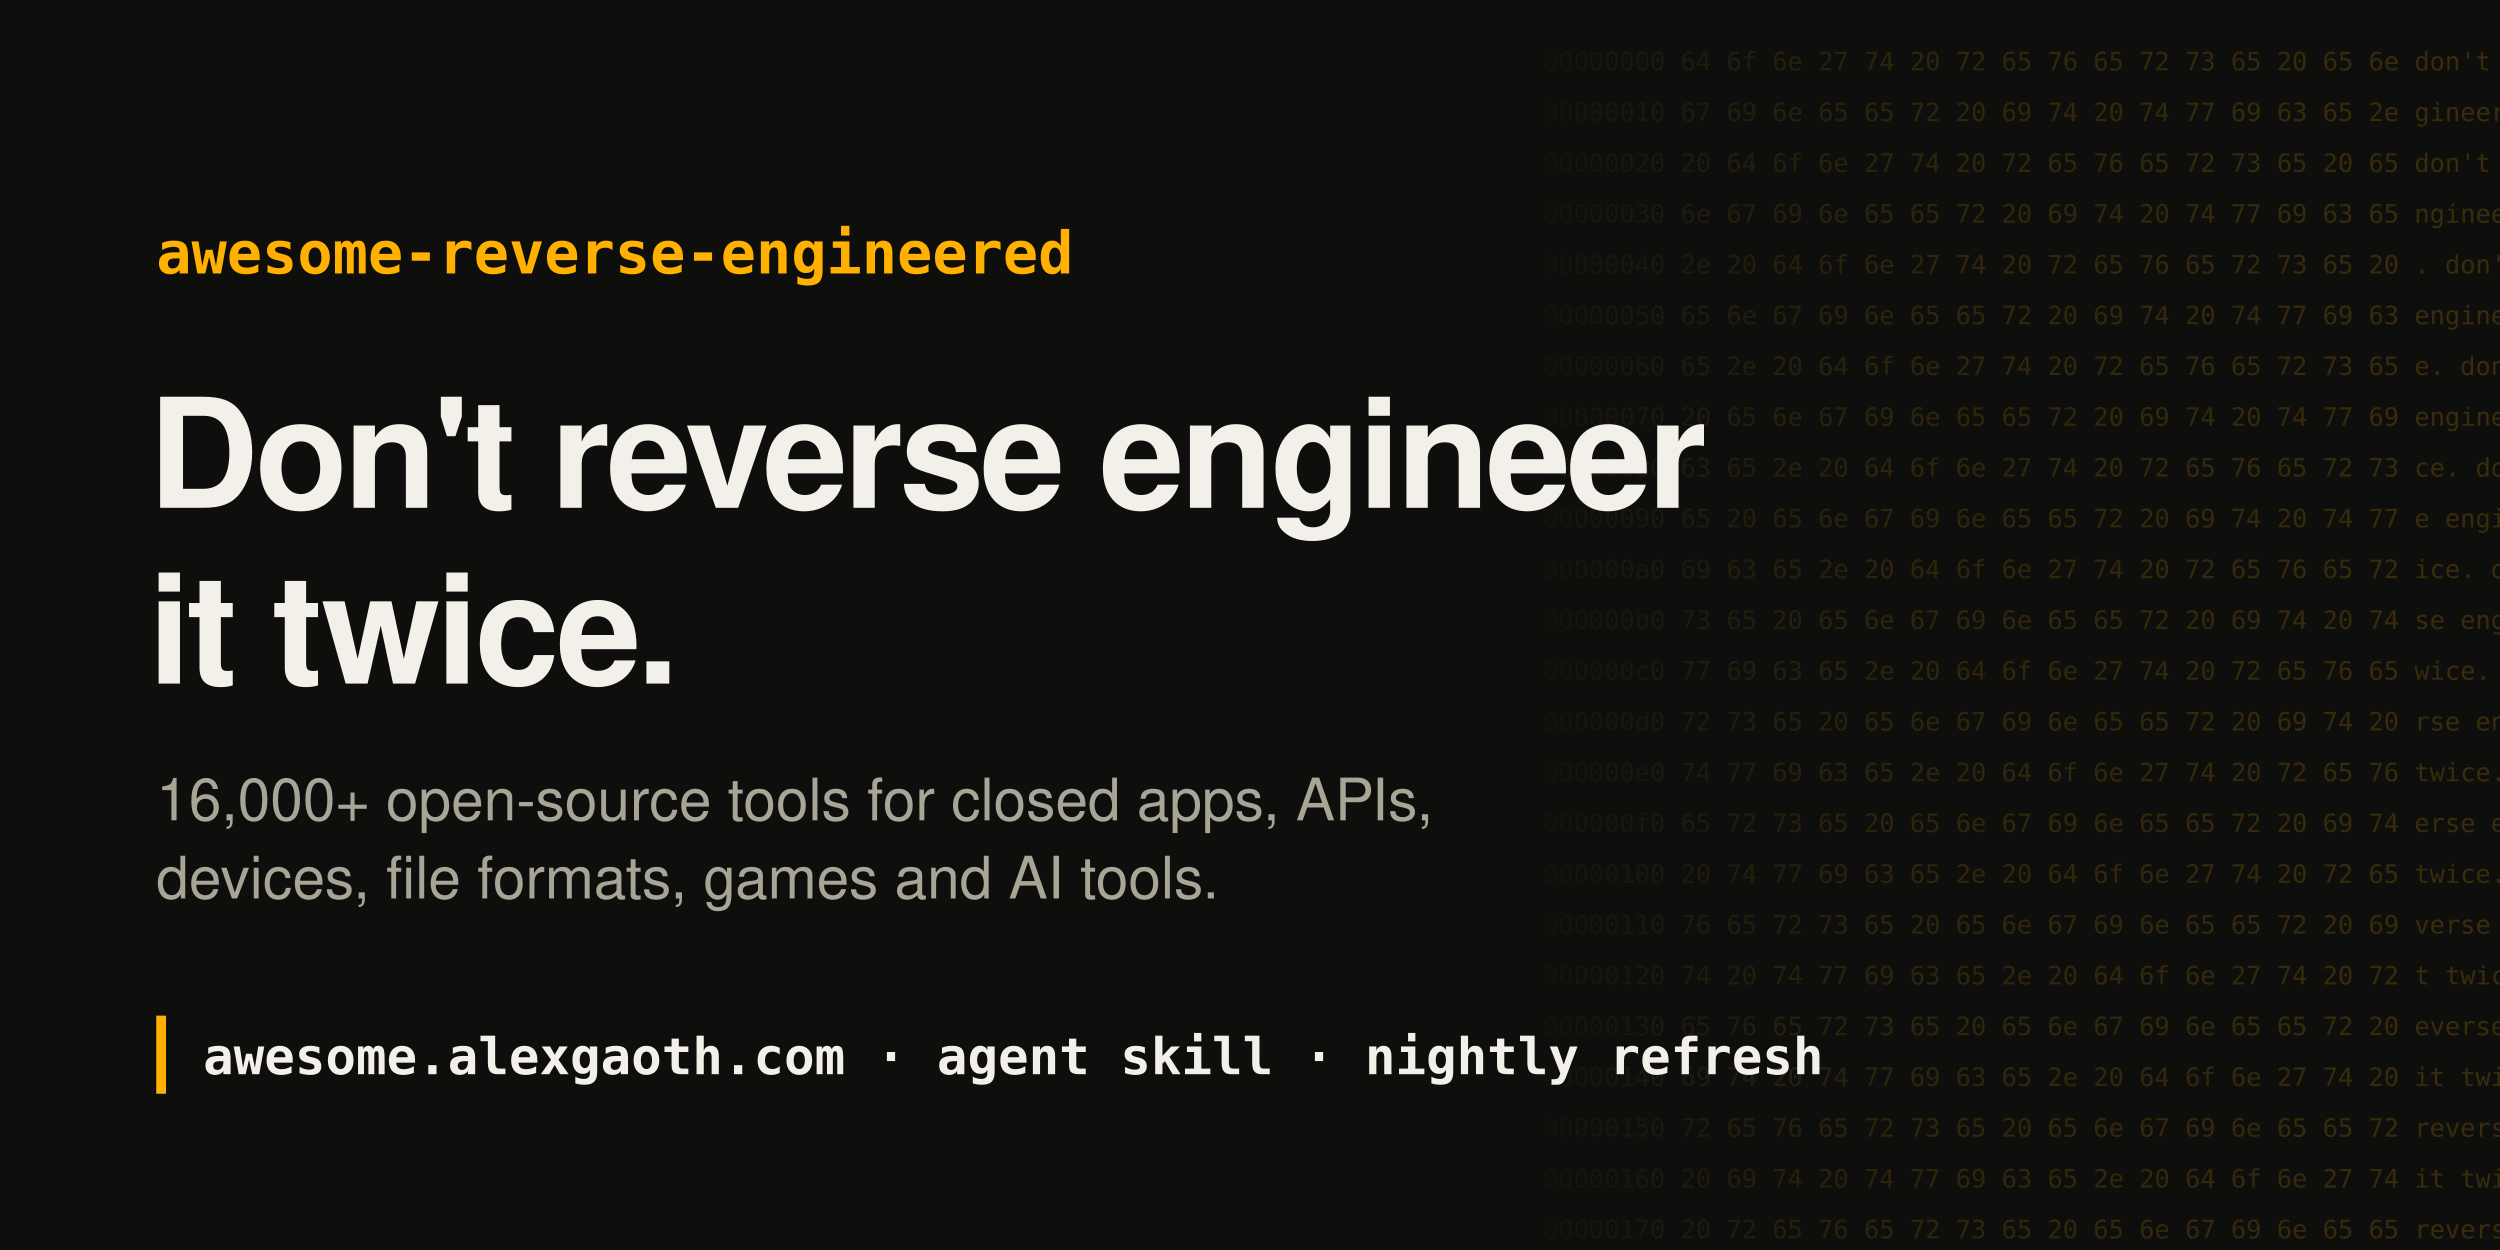
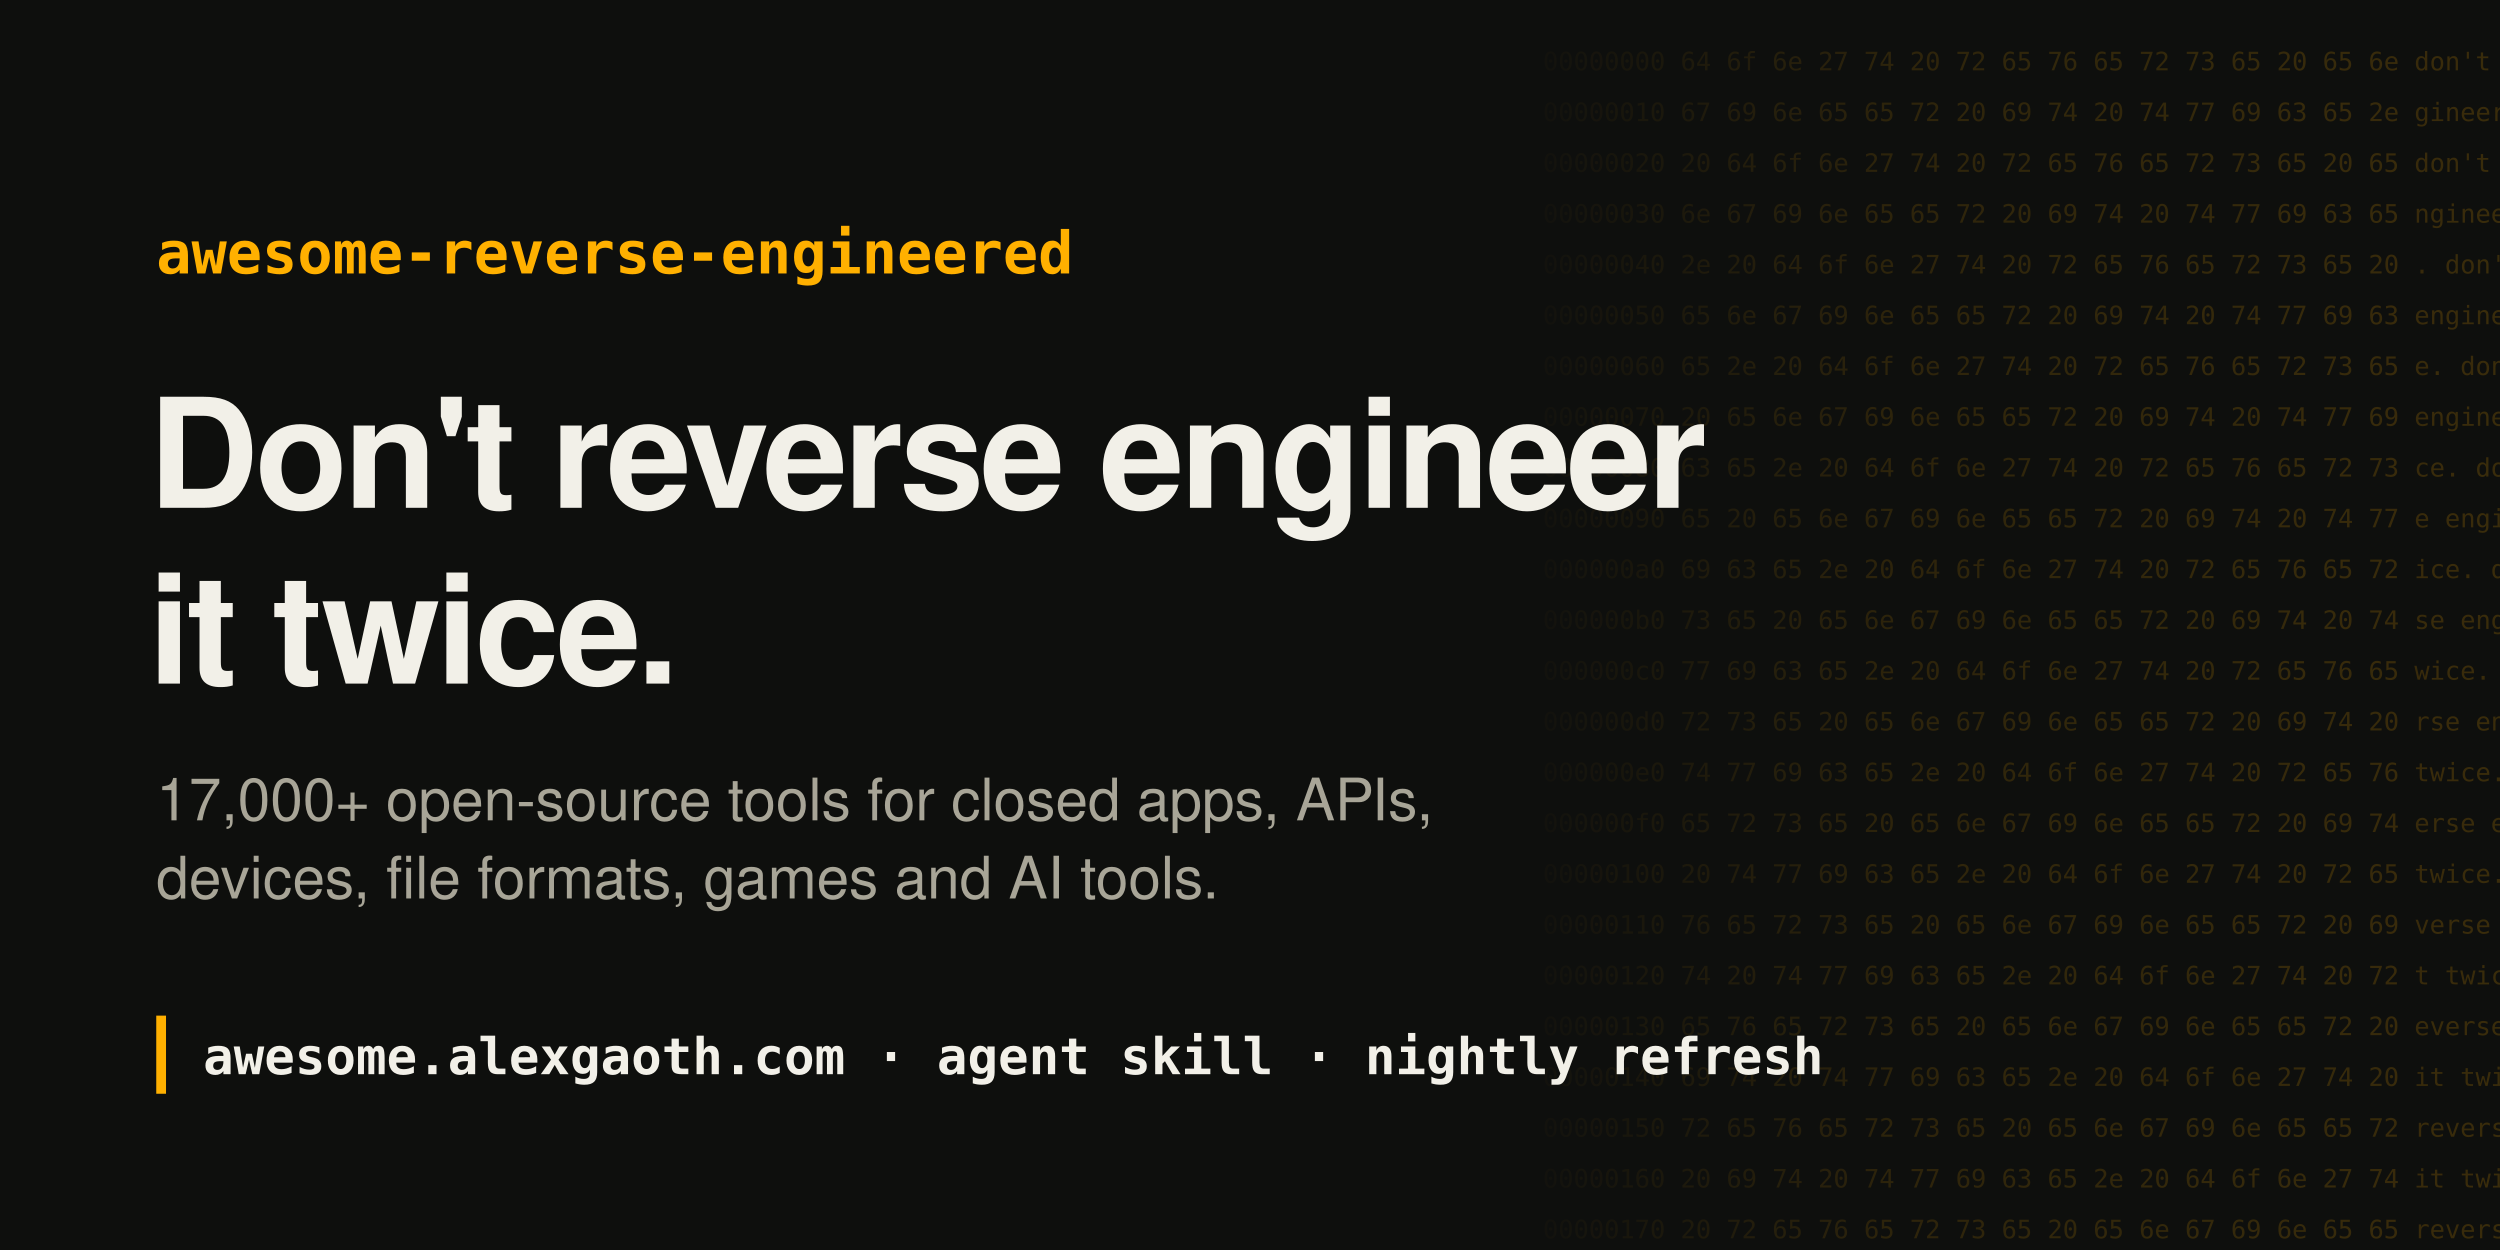
<svg xmlns="http://www.w3.org/2000/svg" width="1280" height="640" viewBox="0 0 1280 640">
  <style>
.hex{font:13px ui-monospace, SFMono-Regular, Menlo, Consolas, monospace;fill:#ffb000;white-space:pre}
.k{font:600 30px ui-monospace, SFMono-Regular, Menlo, Consolas, monospace;fill:#ffb000}
.t{font:700 78px -apple-system, BlinkMacSystemFont, 'Segoe UI', Helvetica, Arial, sans-serif;fill:#f2f0e8;letter-spacing:-2px}
.s{font:400 30px -apple-system, BlinkMacSystemFont, 'Segoe UI', Helvetica, Arial, sans-serif;fill:#a8a597}
.u{font:600 26px ui-monospace, SFMono-Regular, Menlo, Consolas, monospace;fill:#f2f0e8;white-space:pre}
</style>
  <defs>
    <linearGradient id="fade" x1="0" x2="1">
      <stop offset="0" stop-color="#fff" stop-opacity="0" />
      <stop offset=".4" stop-color="#fff" stop-opacity=".13" />
      <stop offset="1" stop-color="#fff" stop-opacity=".18" />
    </linearGradient>
    <mask id="m">
      <rect x="760" width="520" height="640" fill="url(#fade)" />
    </mask>
  </defs>
  <rect width="1280" height="640" fill="#0e0f0d" />
  <g mask="url(#m)">
    <text x="790" y="36" class="hex">00000000  64 6f 6e 27 74 20 72 65 76 65 72 73 65 20 65 6e  don't reverse en</text>
    <text x="790" y="62" class="hex">00000010  67 69 6e 65 65 72 20 69 74 20 74 77 69 63 65 2e  gineer it twice.</text>
    <text x="790" y="88" class="hex">00000020  20 64 6f 6e 27 74 20 72 65 76 65 72 73 65 20 65   don't reverse e</text>
    <text x="790" y="114" class="hex">00000030  6e 67 69 6e 65 65 72 20 69 74 20 74 77 69 63 65  ngineer it twice</text>
    <text x="790" y="140" class="hex">00000040  2e 20 64 6f 6e 27 74 20 72 65 76 65 72 73 65 20  . don't reverse </text>
    <text x="790" y="166" class="hex">00000050  65 6e 67 69 6e 65 65 72 20 69 74 20 74 77 69 63  engineer it twic</text>
    <text x="790" y="192" class="hex">00000060  65 2e 20 64 6f 6e 27 74 20 72 65 76 65 72 73 65  e. don't reverse</text>
    <text x="790" y="218" class="hex">00000070  20 65 6e 67 69 6e 65 65 72 20 69 74 20 74 77 69   engineer it twi</text>
    <text x="790" y="244" class="hex">00000080  63 65 2e 20 64 6f 6e 27 74 20 72 65 76 65 72 73  ce. don't revers</text>
    <text x="790" y="270" class="hex">00000090  65 20 65 6e 67 69 6e 65 65 72 20 69 74 20 74 77  e engineer it tw</text>
    <text x="790" y="296" class="hex">000000a0  69 63 65 2e 20 64 6f 6e 27 74 20 72 65 76 65 72  ice. don't rever</text>
    <text x="790" y="322" class="hex">000000b0  73 65 20 65 6e 67 69 6e 65 65 72 20 69 74 20 74  se engineer it t</text>
    <text x="790" y="348" class="hex">000000c0  77 69 63 65 2e 20 64 6f 6e 27 74 20 72 65 76 65  wice. don't reve</text>
    <text x="790" y="374" class="hex">000000d0  72 73 65 20 65 6e 67 69 6e 65 65 72 20 69 74 20  rse engineer it </text>
    <text x="790" y="400" class="hex">000000e0  74 77 69 63 65 2e 20 64 6f 6e 27 74 20 72 65 76  twice. don't rev</text>
    <text x="790" y="426" class="hex">000000f0  65 72 73 65 20 65 6e 67 69 6e 65 65 72 20 69 74  erse engineer it</text>
    <text x="790" y="452" class="hex">00000100  20 74 77 69 63 65 2e 20 64 6f 6e 27 74 20 72 65   twice. don't re</text>
    <text x="790" y="478" class="hex">00000110  76 65 72 73 65 20 65 6e 67 69 6e 65 65 72 20 69  verse engineer i</text>
    <text x="790" y="504" class="hex">00000120  74 20 74 77 69 63 65 2e 20 64 6f 6e 27 74 20 72  t twice. don't r</text>
    <text x="790" y="530" class="hex">00000130  65 76 65 72 73 65 20 65 6e 67 69 6e 65 65 72 20  everse engineer </text>
    <text x="790" y="556" class="hex">00000140  69 74 20 74 77 69 63 65 2e 20 64 6f 6e 27 74 20  it twice. don't </text>
    <text x="790" y="582" class="hex">00000150  72 65 76 65 72 73 65 20 65 6e 67 69 6e 65 65 72  reverse engineer</text>
    <text x="790" y="608" class="hex">00000160  20 69 74 20 74 77 69 63 65 2e 20 64 6f 6e 27 74   it twice. don't</text>
    <text x="790" y="634" class="hex">00000170  20 72 65 76 65 72 73 65 20 65 6e 67 69 6e 65 65   reverse enginee</text>
  </g>
  <text x="80" y="140" class="k">awesome-reverse-engineered</text>
  <text x="76" y="260" class="t">Don't reverse engineer</text>
  <text x="76" y="350" class="t">it twice.</text>
-   <text x="80" y="420" class="s">16,000+ open-source tools for closed apps, APIs,</text>
+   <text x="80" y="420" class="s">17,000+ open-source tools for closed apps, APIs,</text>
  <text x="80" y="460" class="s">devices, file formats, games and AI tools.</text>
  <rect x="80" y="520" width="5" height="40" fill="#ffb000" />
  <text x="104" y="550" class="u">awesome.alexgaoth.com   ·   agent skill   ·   nightly refresh</text>
</svg>
